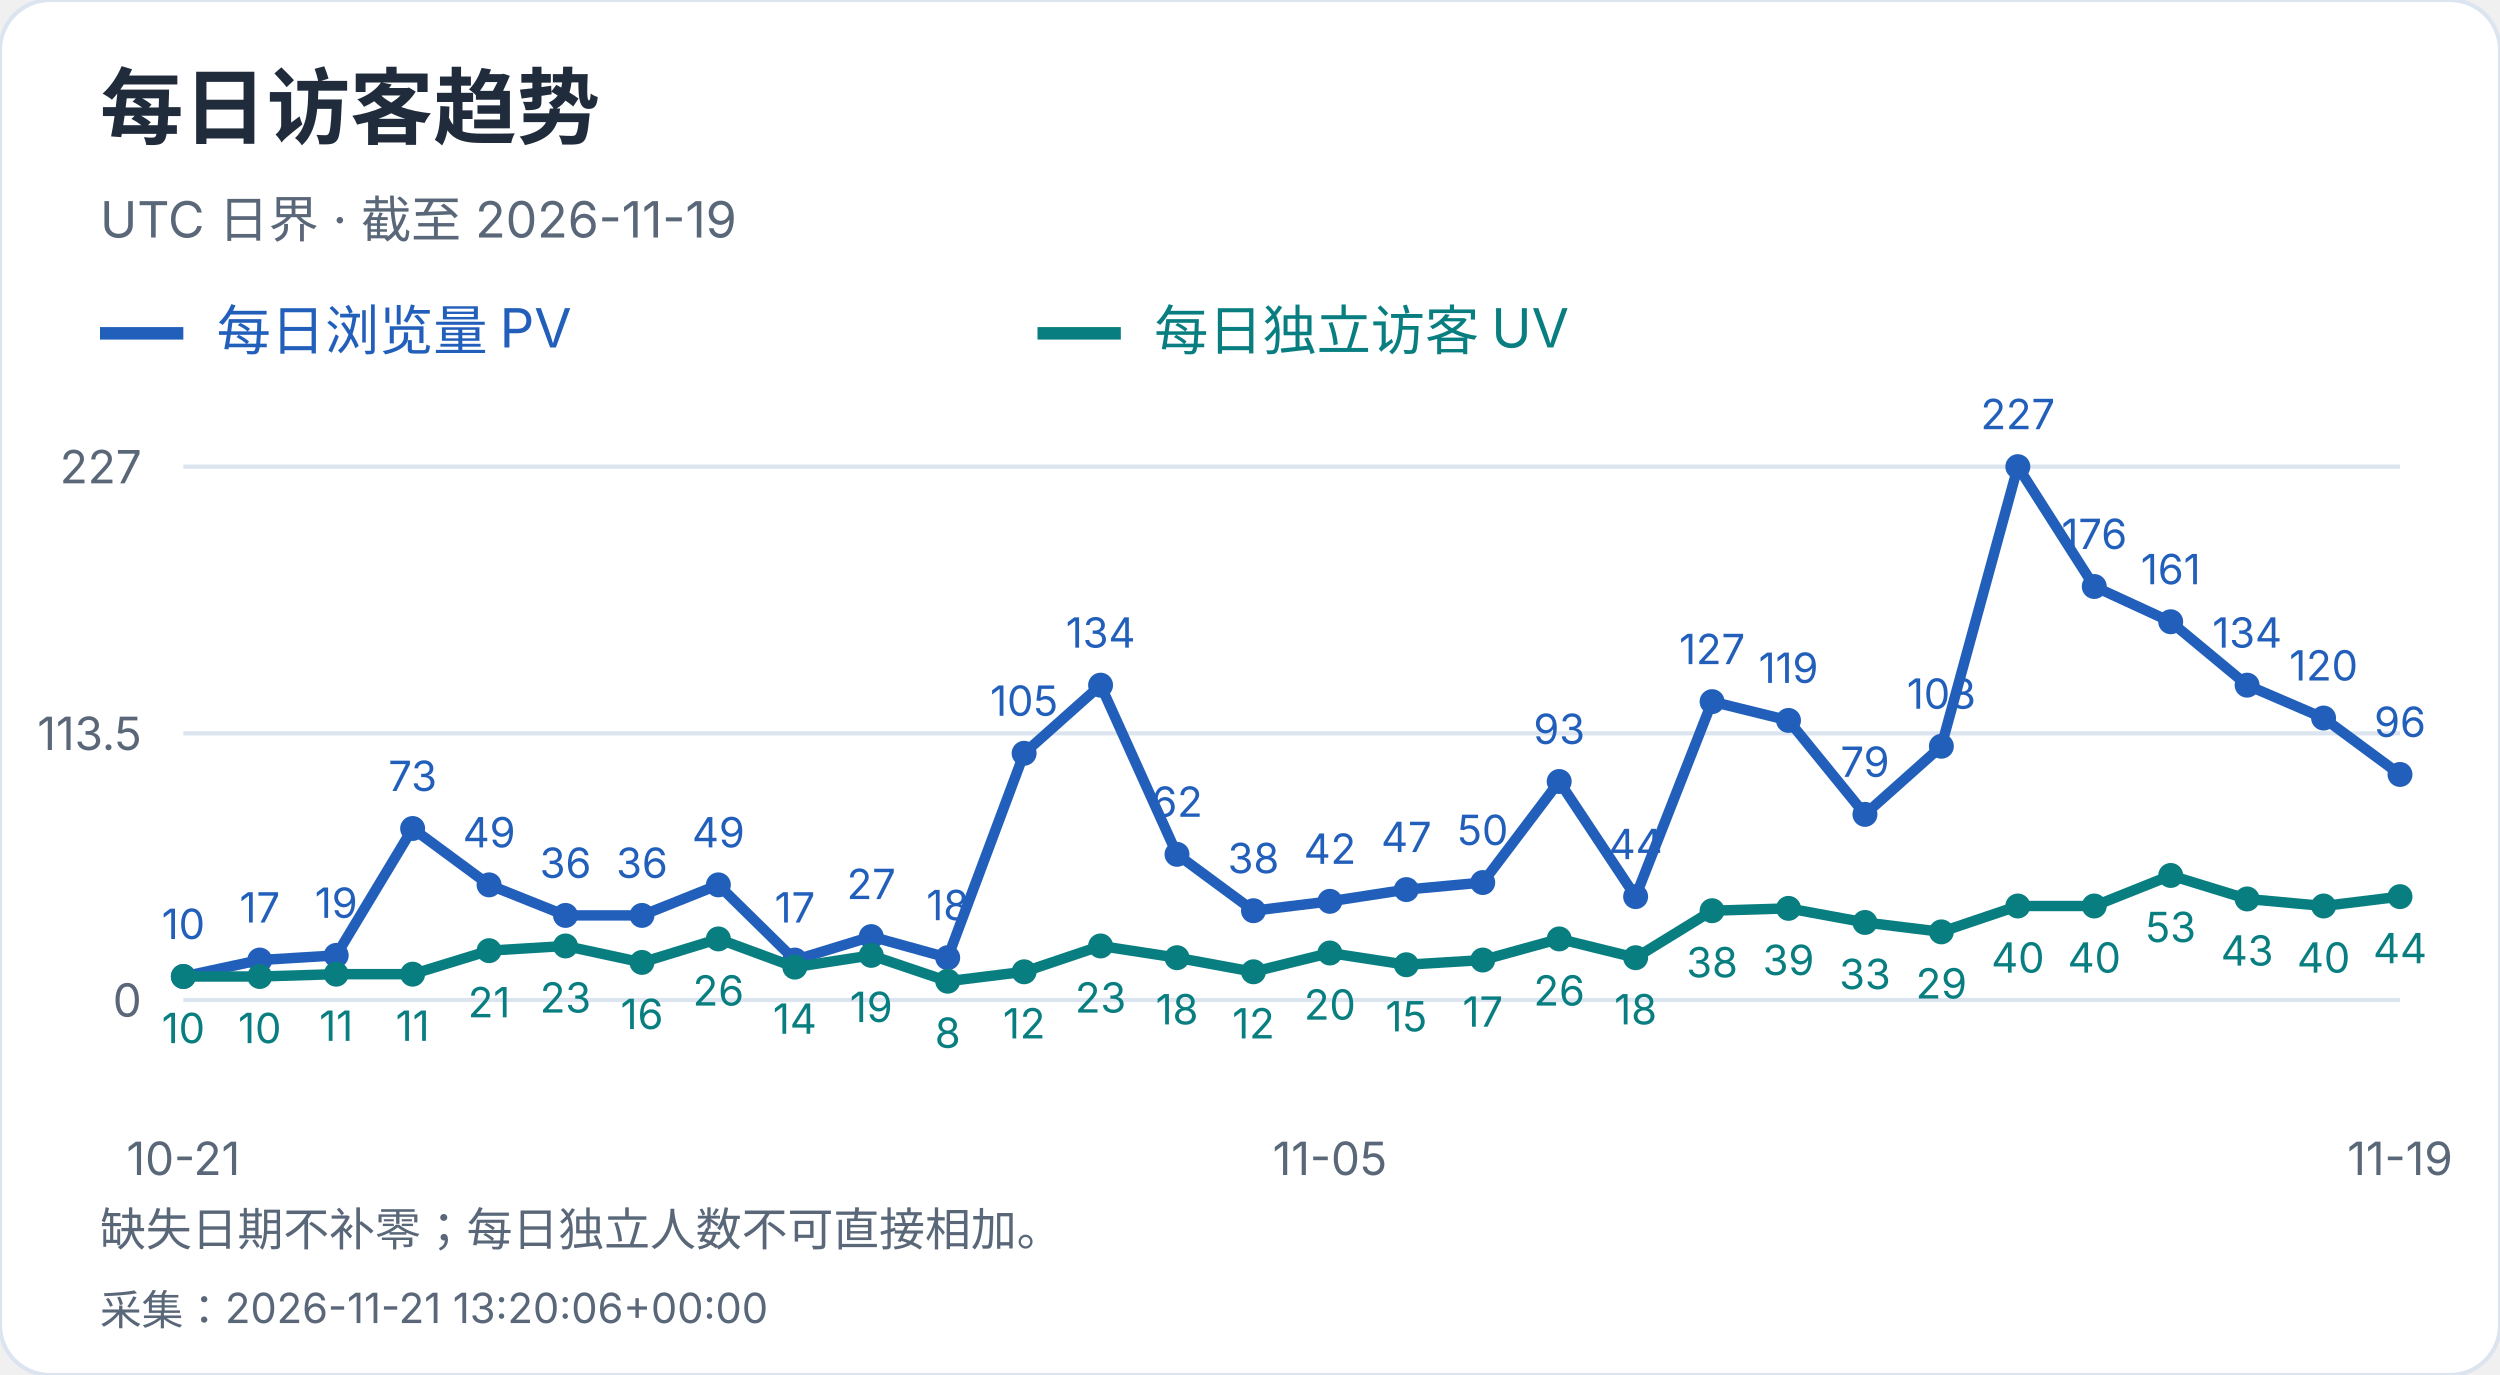
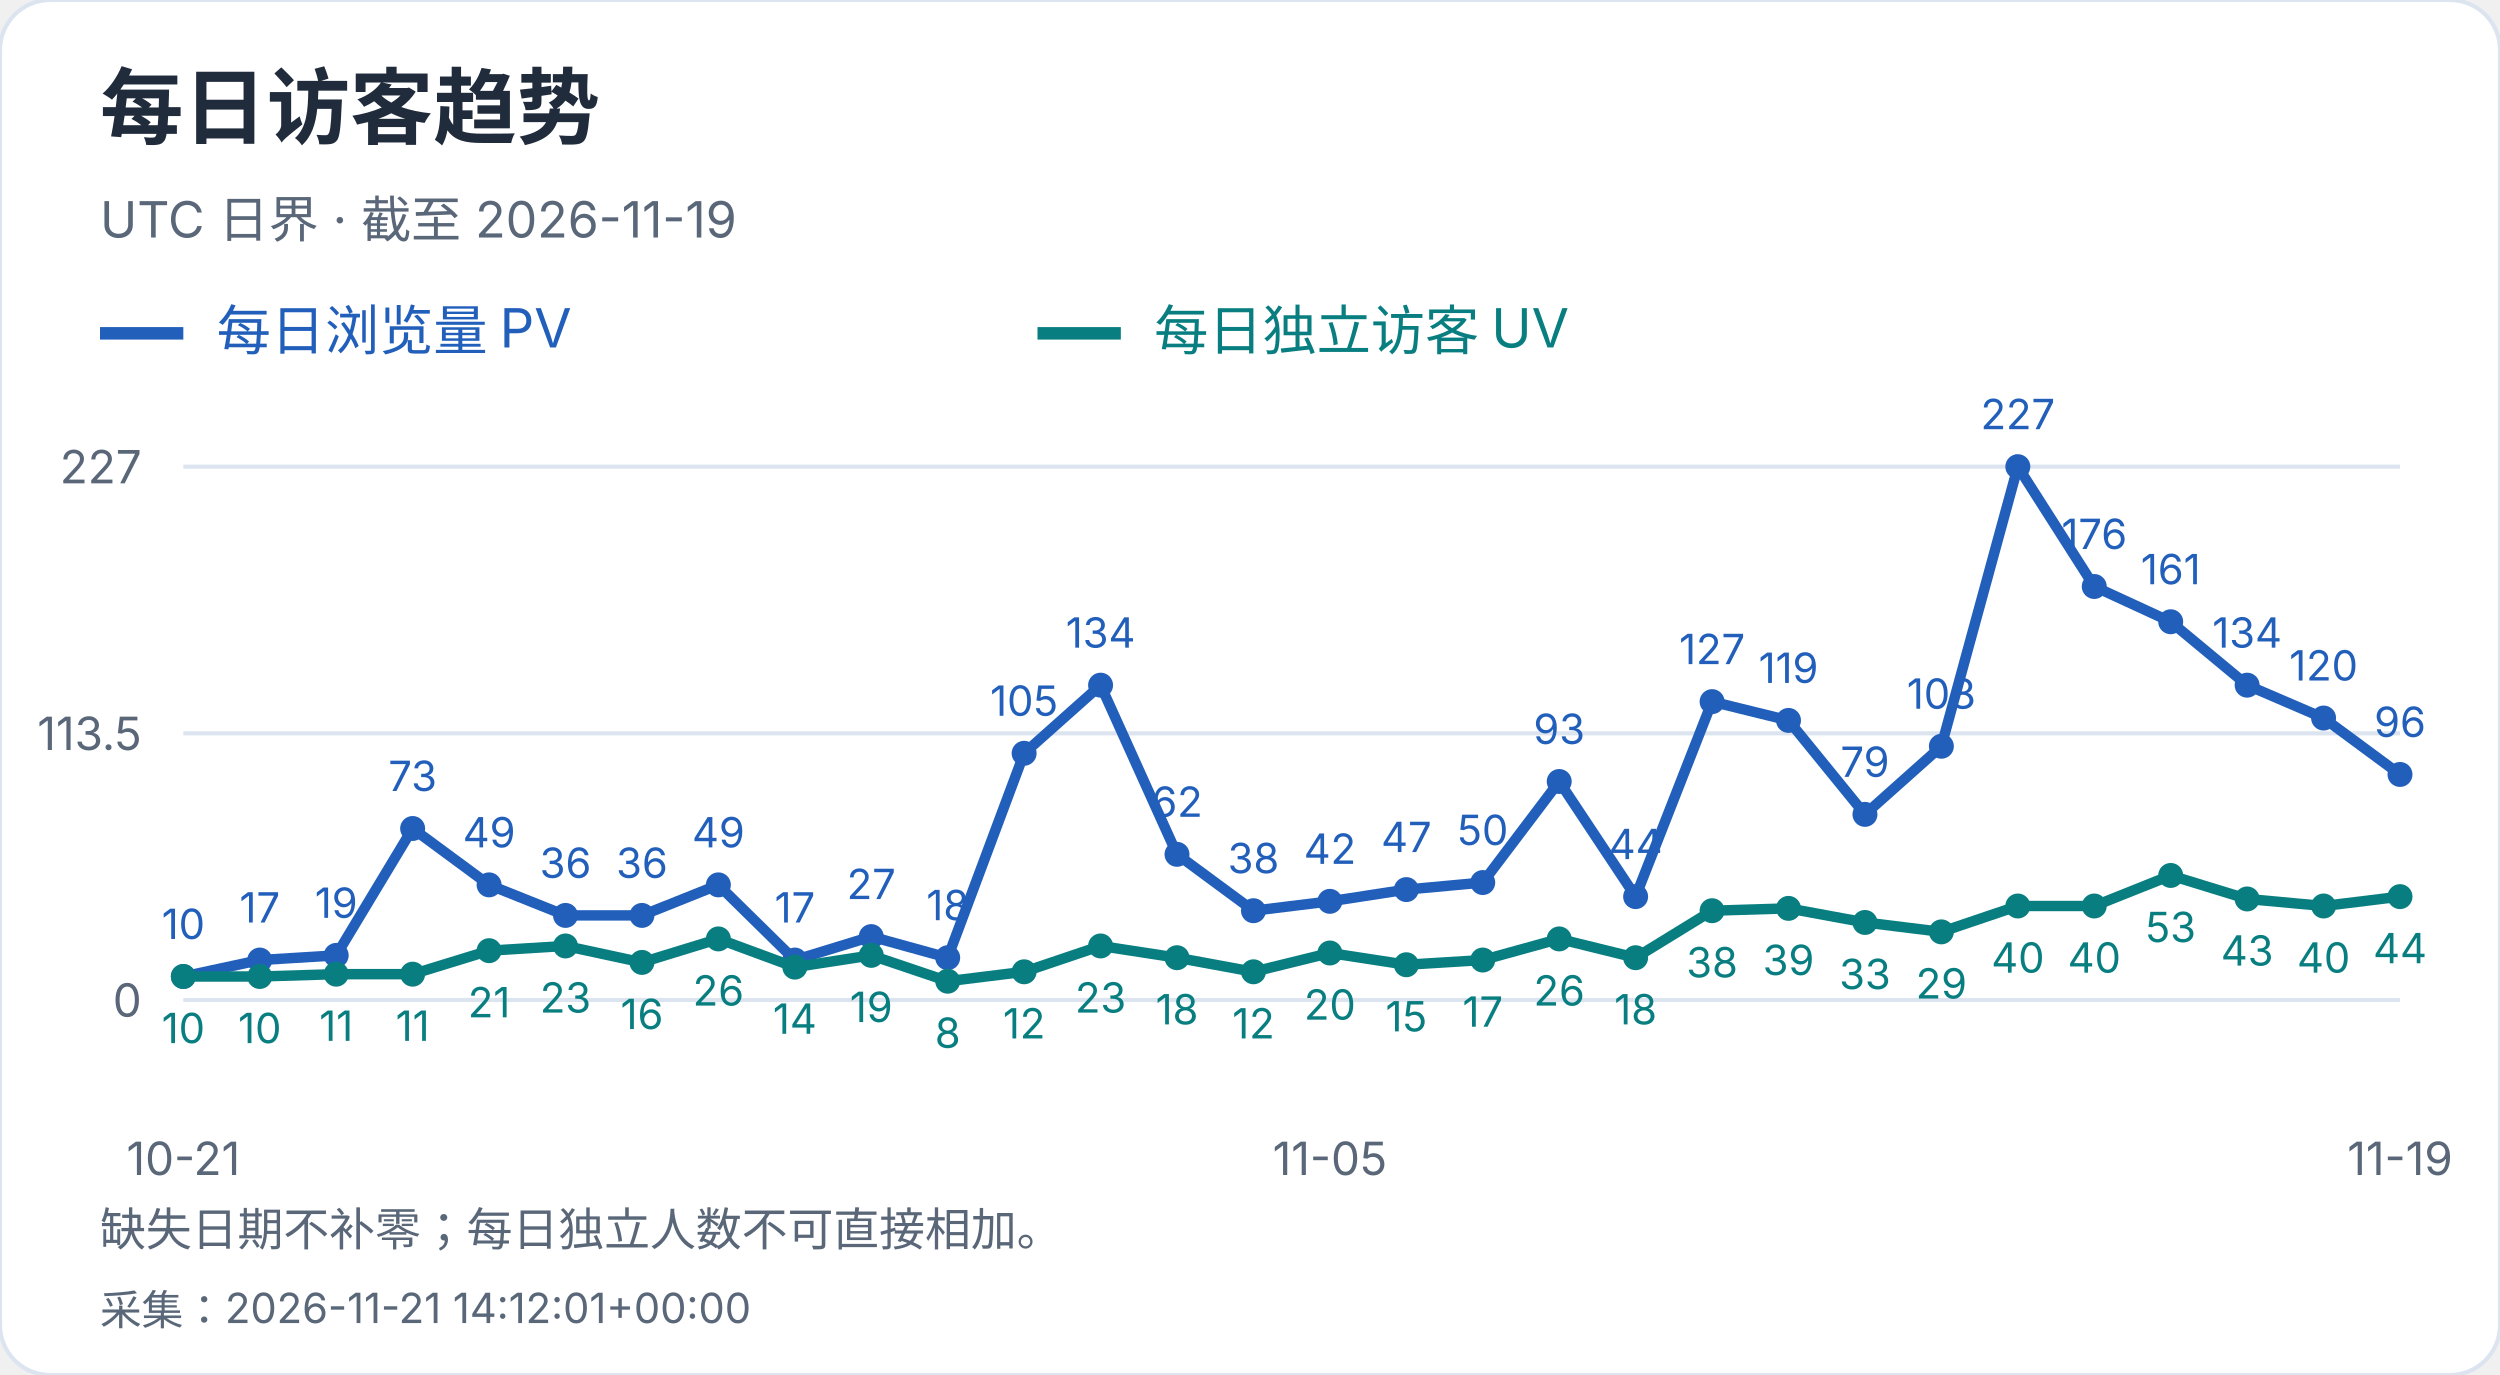
<svg xmlns="http://www.w3.org/2000/svg" width="600" height="330" viewBox="0 0 600 330" role="img" aria-label="每日访客趋势">
  <style>text{font-family:-apple-system,BlinkMacSystemFont,"Segoe UI","PingFang SC","Microsoft YaHei",sans-serif;font-variant-numeric:tabular-nums}</style>
  <rect width="600" height="330" rx="12" fill="white" stroke="#dce4ef" />
  <text x="24" y="33" font-size="20" fill="#202b3c" font-weight="650" text-anchor="start">每日访客趋势</text>
  <text x="24" y="57" font-size="12" fill="#596779" font-weight="400" text-anchor="start">UTC 日界 · 截至 2026-11-19</text>
  <path d="M24 80h20" stroke="#215fbb" stroke-width="3" />
  <text x="52" y="84" font-size="13" fill="#215fbb" font-weight="400" text-anchor="start">每日浏览量 PV</text>
  <path d="M249 80h20" stroke="#087e80" stroke-width="3" />
  <text x="277" y="84" font-size="13" fill="#087e80" font-weight="400" text-anchor="start">每日独立访客 UV</text>
  <path d="M44 240.0H576" stroke="#dce4ef" />
  <text x="34" y="244.0" font-size="11" fill="#596779" font-weight="400" text-anchor="end">0</text>
  <path d="M44 176.0H576" stroke="#dce4ef" />
  <text x="34" y="180.0" font-size="11" fill="#596779" font-weight="400" text-anchor="end">113.5</text>
  <path d="M44 112.0H576" stroke="#dce4ef" />
  <text x="34" y="116.0" font-size="11" fill="#596779" font-weight="400" text-anchor="end">227</text>
  <circle cx="44.00" cy="234.36" r="3" fill="#215fbb" />
  <text x="44.0" y="225.36" font-size="10" fill="#215fbb" font-weight="400" text-anchor="middle">10</text>
  <circle cx="62.34" cy="230.41" r="3" fill="#215fbb" />
  <text x="62.34" y="221.41" font-size="10" fill="#215fbb" font-weight="400" text-anchor="middle">17</text>
  <circle cx="80.69" cy="229.29" r="3" fill="#215fbb" />
  <text x="80.69" y="220.29" font-size="10" fill="#215fbb" font-weight="400" text-anchor="middle">19</text>
  <circle cx="99.03" cy="198.84" r="3" fill="#215fbb" />
  <text x="99.03" y="189.84" font-size="10" fill="#215fbb" font-weight="400" text-anchor="middle">73</text>
  <circle cx="117.38" cy="212.37" r="3" fill="#215fbb" />
  <text x="117.38" y="203.37" font-size="10" fill="#215fbb" font-weight="400" text-anchor="middle">49</text>
  <circle cx="135.72" cy="219.70" r="3" fill="#215fbb" />
  <text x="135.72" y="210.7" font-size="10" fill="#215fbb" font-weight="400" text-anchor="middle">36</text>
  <circle cx="154.07" cy="219.70" r="3" fill="#215fbb" />
  <text x="154.07" y="210.7" font-size="10" fill="#215fbb" font-weight="400" text-anchor="middle">36</text>
  <circle cx="172.41" cy="212.37" r="3" fill="#215fbb" />
  <text x="172.41" y="203.37" font-size="10" fill="#215fbb" font-weight="400" text-anchor="middle">49</text>
  <circle cx="190.76" cy="230.41" r="3" fill="#215fbb" />
  <text x="190.76" y="221.41" font-size="10" fill="#215fbb" font-weight="400" text-anchor="middle">17</text>
  <circle cx="209.10" cy="224.78" r="3" fill="#215fbb" />
  <text x="209.1" y="215.78" font-size="10" fill="#215fbb" font-weight="400" text-anchor="middle">27</text>
  <circle cx="227.45" cy="229.85" r="3" fill="#215fbb" />
  <text x="227.45" y="220.85" font-size="10" fill="#215fbb" font-weight="400" text-anchor="middle">18</text>
  <circle cx="245.79" cy="180.79" r="3" fill="#215fbb" />
  <text x="245.79" y="171.79" font-size="10" fill="#215fbb" font-weight="400" text-anchor="middle">105</text>
  <circle cx="264.14" cy="164.44" r="3" fill="#215fbb" />
  <text x="264.14" y="155.44" font-size="10" fill="#215fbb" font-weight="400" text-anchor="middle">134</text>
  <circle cx="282.48" cy="205.04" r="3" fill="#215fbb" />
  <text x="282.48" y="196.04" font-size="10" fill="#215fbb" font-weight="400" text-anchor="middle">62</text>
  <circle cx="300.83" cy="218.57" r="3" fill="#215fbb" />
  <text x="300.83" y="209.57" font-size="10" fill="#215fbb" font-weight="400" text-anchor="middle">38</text>
  <circle cx="319.17" cy="216.32" r="3" fill="#215fbb" />
  <text x="319.17" y="207.32" font-size="10" fill="#215fbb" font-weight="400" text-anchor="middle">42</text>
  <circle cx="337.52" cy="213.50" r="3" fill="#215fbb" />
  <text x="337.52" y="204.5" font-size="10" fill="#215fbb" font-weight="400" text-anchor="middle">47</text>
  <circle cx="355.86" cy="211.81" r="3" fill="#215fbb" />
  <text x="355.86" y="202.81" font-size="10" fill="#215fbb" font-weight="400" text-anchor="middle">50</text>
  <circle cx="374.21" cy="187.56" r="3" fill="#215fbb" />
  <text x="374.21" y="178.56" font-size="10" fill="#215fbb" font-weight="400" text-anchor="middle">93</text>
  <circle cx="392.55" cy="215.19" r="3" fill="#215fbb" />
  <text x="392.55" y="206.19" font-size="10" fill="#215fbb" font-weight="400" text-anchor="middle">44</text>
  <circle cx="410.90" cy="168.39" r="3" fill="#215fbb" />
  <text x="410.9" y="159.39" font-size="10" fill="#215fbb" font-weight="400" text-anchor="middle">127</text>
  <circle cx="429.24" cy="172.90" r="3" fill="#215fbb" />
  <text x="429.24" y="163.9" font-size="10" fill="#215fbb" font-weight="400" text-anchor="middle">119</text>
  <circle cx="447.59" cy="195.45" r="3" fill="#215fbb" />
  <text x="447.59" y="186.45" font-size="10" fill="#215fbb" font-weight="400" text-anchor="middle">79</text>
  <circle cx="465.93" cy="179.10" r="3" fill="#215fbb" />
  <text x="465.93" y="170.1" font-size="10" fill="#215fbb" font-weight="400" text-anchor="middle">108</text>
  <circle cx="484.28" cy="112.00" r="3" fill="#215fbb" />
  <text x="484.28" y="103.0" font-size="10" fill="#215fbb" font-weight="400" text-anchor="middle">227</text>
  <circle cx="502.62" cy="140.76" r="3" fill="#215fbb" />
  <text x="502.62" y="131.76" font-size="10" fill="#215fbb" font-weight="400" text-anchor="middle">176</text>
  <circle cx="520.97" cy="149.22" r="3" fill="#215fbb" />
  <text x="520.97" y="140.22" font-size="10" fill="#215fbb" font-weight="400" text-anchor="middle">161</text>
  <circle cx="539.31" cy="164.44" r="3" fill="#215fbb" />
  <text x="539.31" y="155.44" font-size="10" fill="#215fbb" font-weight="400" text-anchor="middle">134</text>
  <circle cx="557.66" cy="172.33" r="3" fill="#215fbb" />
  <text x="557.66" y="163.33" font-size="10" fill="#215fbb" font-weight="400" text-anchor="middle">120</text>
  <circle cx="576.00" cy="185.87" r="3" fill="#215fbb" />
  <text x="576.0" y="176.87" font-size="10" fill="#215fbb" font-weight="400" text-anchor="middle">96</text>
  <polyline points="44.00,234.36 62.34,230.41 80.69,229.29 99.03,198.84 117.38,212.37 135.72,219.70 154.07,219.70 172.41,212.37 190.76,230.41 209.10,224.78 227.45,229.85 245.79,180.79 264.14,164.44 282.48,205.04 300.83,218.57 319.17,216.32 337.52,213.50 355.86,211.81 374.21,187.56 392.55,215.19 410.90,168.39 429.24,172.90 447.59,195.45 465.93,179.10 484.28,112.00 502.62,140.76 520.97,149.22 539.31,164.44 557.66,172.33 576.00,185.87" fill="none" stroke="#215fbb" stroke-width="2.5" />
  <circle cx="44.00" cy="234.36" r="3" fill="#087e80" />
  <text x="44.0" y="250.36" font-size="10" fill="#087e80" font-weight="400" text-anchor="middle">10</text>
  <circle cx="62.34" cy="234.36" r="3" fill="#087e80" />
  <text x="62.34" y="250.36" font-size="10" fill="#087e80" font-weight="400" text-anchor="middle">10</text>
  <circle cx="80.69" cy="233.80" r="3" fill="#087e80" />
  <text x="80.69" y="249.8" font-size="10" fill="#087e80" font-weight="400" text-anchor="middle">11</text>
  <circle cx="99.03" cy="233.80" r="3" fill="#087e80" />
  <text x="99.03" y="249.8" font-size="10" fill="#087e80" font-weight="400" text-anchor="middle">11</text>
  <circle cx="117.38" cy="228.16" r="3" fill="#087e80" />
  <text x="117.38" y="244.16" font-size="10" fill="#087e80" font-weight="400" text-anchor="middle">21</text>
  <circle cx="135.72" cy="227.03" r="3" fill="#087e80" />
  <text x="135.72" y="243.03" font-size="10" fill="#087e80" font-weight="400" text-anchor="middle">23</text>
  <circle cx="154.07" cy="230.98" r="3" fill="#087e80" />
  <text x="154.07" y="246.98" font-size="10" fill="#087e80" font-weight="400" text-anchor="middle">16</text>
  <circle cx="172.41" cy="225.34" r="3" fill="#087e80" />
  <text x="172.41" y="241.34" font-size="10" fill="#087e80" font-weight="400" text-anchor="middle">26</text>
  <circle cx="190.76" cy="232.11" r="3" fill="#087e80" />
  <text x="190.76" y="248.11" font-size="10" fill="#087e80" font-weight="400" text-anchor="middle">14</text>
  <circle cx="209.10" cy="229.29" r="3" fill="#087e80" />
  <text x="209.1" y="245.29" font-size="10" fill="#087e80" font-weight="400" text-anchor="middle">19</text>
  <circle cx="227.45" cy="235.49" r="3" fill="#087e80" />
  <text x="227.45" y="251.49" font-size="10" fill="#087e80" font-weight="400" text-anchor="middle">8</text>
  <circle cx="245.79" cy="233.23" r="3" fill="#087e80" />
  <text x="245.79" y="249.23" font-size="10" fill="#087e80" font-weight="400" text-anchor="middle">12</text>
  <circle cx="264.14" cy="227.03" r="3" fill="#087e80" />
  <text x="264.14" y="243.03" font-size="10" fill="#087e80" font-weight="400" text-anchor="middle">23</text>
  <circle cx="282.48" cy="229.85" r="3" fill="#087e80" />
  <text x="282.48" y="245.85" font-size="10" fill="#087e80" font-weight="400" text-anchor="middle">18</text>
  <circle cx="300.83" cy="233.23" r="3" fill="#087e80" />
  <text x="300.83" y="249.23" font-size="10" fill="#087e80" font-weight="400" text-anchor="middle">12</text>
  <circle cx="319.17" cy="228.72" r="3" fill="#087e80" />
  <text x="319.17" y="244.72" font-size="10" fill="#087e80" font-weight="400" text-anchor="middle">20</text>
  <circle cx="337.52" cy="231.54" r="3" fill="#087e80" />
  <text x="337.52" y="247.54" font-size="10" fill="#087e80" font-weight="400" text-anchor="middle">15</text>
  <circle cx="355.86" cy="230.41" r="3" fill="#087e80" />
  <text x="355.86" y="246.41" font-size="10" fill="#087e80" font-weight="400" text-anchor="middle">17</text>
  <circle cx="374.21" cy="225.34" r="3" fill="#087e80" />
  <text x="374.21" y="241.34" font-size="10" fill="#087e80" font-weight="400" text-anchor="middle">26</text>
  <circle cx="392.55" cy="229.85" r="3" fill="#087e80" />
  <text x="392.55" y="245.85" font-size="10" fill="#087e80" font-weight="400" text-anchor="middle">18</text>
  <circle cx="410.90" cy="218.57" r="3" fill="#087e80" />
  <text x="410.9" y="234.57" font-size="10" fill="#087e80" font-weight="400" text-anchor="middle">38</text>
  <circle cx="429.24" cy="218.01" r="3" fill="#087e80" />
  <text x="429.24" y="234.01" font-size="10" fill="#087e80" font-weight="400" text-anchor="middle">39</text>
  <circle cx="447.59" cy="221.39" r="3" fill="#087e80" />
  <text x="447.59" y="237.39" font-size="10" fill="#087e80" font-weight="400" text-anchor="middle">33</text>
  <circle cx="465.93" cy="223.65" r="3" fill="#087e80" />
  <text x="465.93" y="239.65" font-size="10" fill="#087e80" font-weight="400" text-anchor="middle">29</text>
  <circle cx="484.28" cy="217.44" r="3" fill="#087e80" />
  <text x="484.28" y="233.44" font-size="10" fill="#087e80" font-weight="400" text-anchor="middle">40</text>
  <circle cx="502.62" cy="217.44" r="3" fill="#087e80" />
  <text x="502.62" y="233.44" font-size="10" fill="#087e80" font-weight="400" text-anchor="middle">40</text>
  <circle cx="520.97" cy="210.11" r="3" fill="#087e80" />
  <text x="520.97" y="226.11" font-size="10" fill="#087e80" font-weight="400" text-anchor="middle">53</text>
  <circle cx="539.31" cy="215.75" r="3" fill="#087e80" />
  <text x="539.31" y="231.75" font-size="10" fill="#087e80" font-weight="400" text-anchor="middle">43</text>
  <circle cx="557.66" cy="217.44" r="3" fill="#087e80" />
  <text x="557.66" y="233.44" font-size="10" fill="#087e80" font-weight="400" text-anchor="middle">40</text>
  <circle cx="576.00" cy="215.19" r="3" fill="#087e80" />
  <text x="576.0" y="231.19" font-size="10" fill="#087e80" font-weight="400" text-anchor="middle">44</text>
  <polyline points="44.00,234.36 62.34,234.36 80.69,233.80 99.03,233.80 117.38,228.16 135.72,227.03 154.07,230.98 172.41,225.34 190.76,232.11 209.10,229.29 227.45,235.49 245.79,233.23 264.14,227.03 282.48,229.85 300.83,233.23 319.17,228.72 337.52,231.54 355.86,230.41 374.21,225.34 392.55,229.85 410.90,218.57 429.24,218.01 447.59,221.39 465.93,223.65 484.28,217.44 502.62,217.44 520.97,210.11 539.31,215.75 557.66,217.44 576.00,215.19" fill="none" stroke="#087e80" stroke-width="2.5" />
  <text x="44.0" y="282" font-size="11" fill="#596779" font-weight="400" text-anchor="middle">10-21</text>
  <text x="319.172" y="282" font-size="11" fill="#596779" font-weight="400" text-anchor="middle">11-05</text>
  <text x="576.0" y="282" font-size="11" fill="#596779" font-weight="400" text-anchor="middle">11-19</text>
  <text x="24" y="299" font-size="11" fill="#596779" font-weight="400" text-anchor="start">缺失日期不补零；每日独立人数不可直接相加。</text>
-   <text x="24" y="318" font-size="10" fill="#596779" font-weight="400" text-anchor="start">采集：2026-11-21 13:20:06+00:00</text>
+   <text x="24" y="318" font-size="10" fill="#596779" font-weight="400" text-anchor="start">采集：2026-11-21 14:12:01+00:00</text>
</svg>
